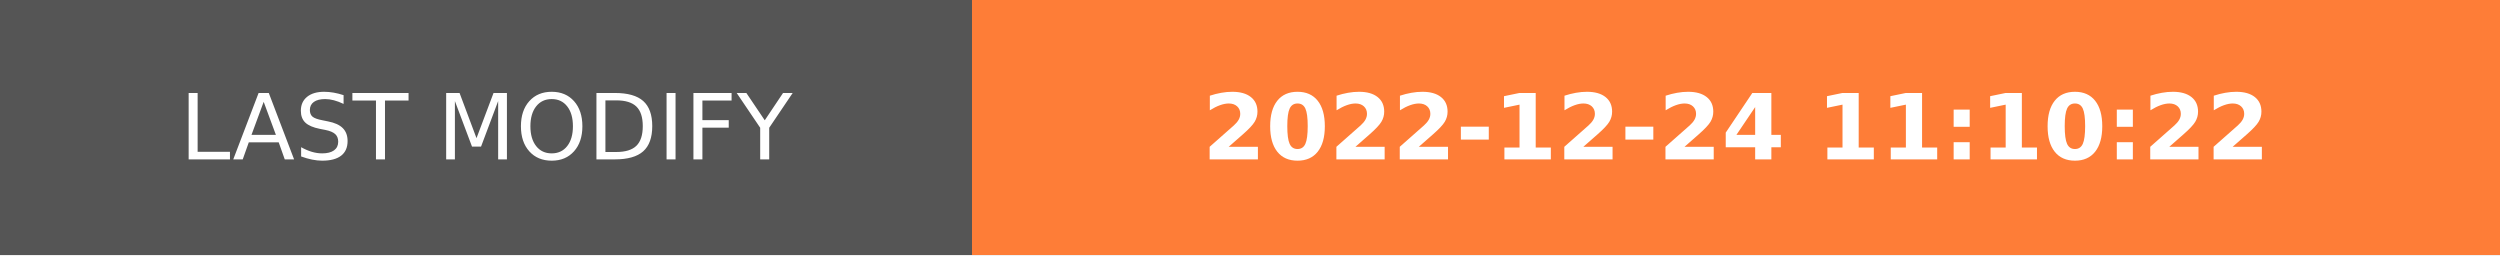
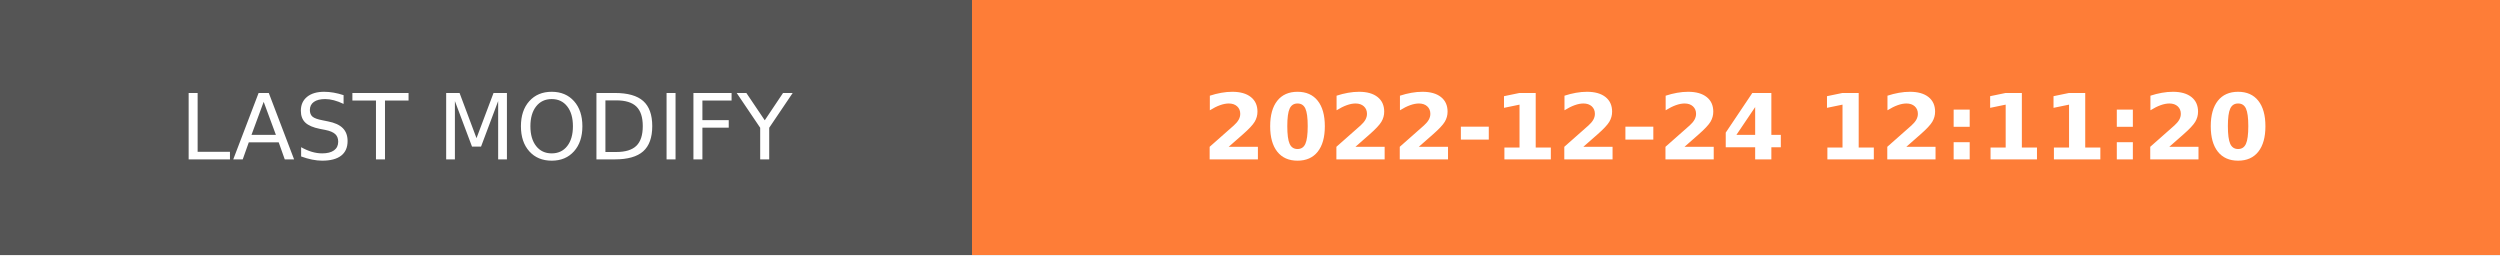
- <svg xmlns="http://www.w3.org/2000/svg" width="274.5" height="28" role="img" aria-label="LAST MODIFY: 2022-12-24 11:10:22">
+ <svg xmlns="http://www.w3.org/2000/svg" width="274.5" height="28" role="img" aria-label="LAST MODIFY: 2022-12-24 12:11:20">
  <g shape-rendering="crispEdges">
    <rect width="106.75" height="28" fill="#555" />
    <rect x="106.75" width="167.75" height="28" fill="#fe7d37" />
  </g>
  <g fill="#fff" text-anchor="middle" font-family="Verdana,Geneva,DejaVu Sans,sans-serif" text-rendering="geometricPrecision" font-size="100">
    <text transform="scale(.1)" x="533.75" y="175" textLength="827.5" fill="#fff">LAST MODIFY</text>
-     <text transform="scale(.1)" x="1906.25" y="175" textLength="1437.5" fill="#fff" font-weight="bold">2022-12-24 11:10:22</text>
+     <text transform="scale(.1)" x="1906.25" y="175" textLength="1437.5" fill="#fff" font-weight="bold">2022-12-24 12:11:20</text>
  </g>
</svg>
